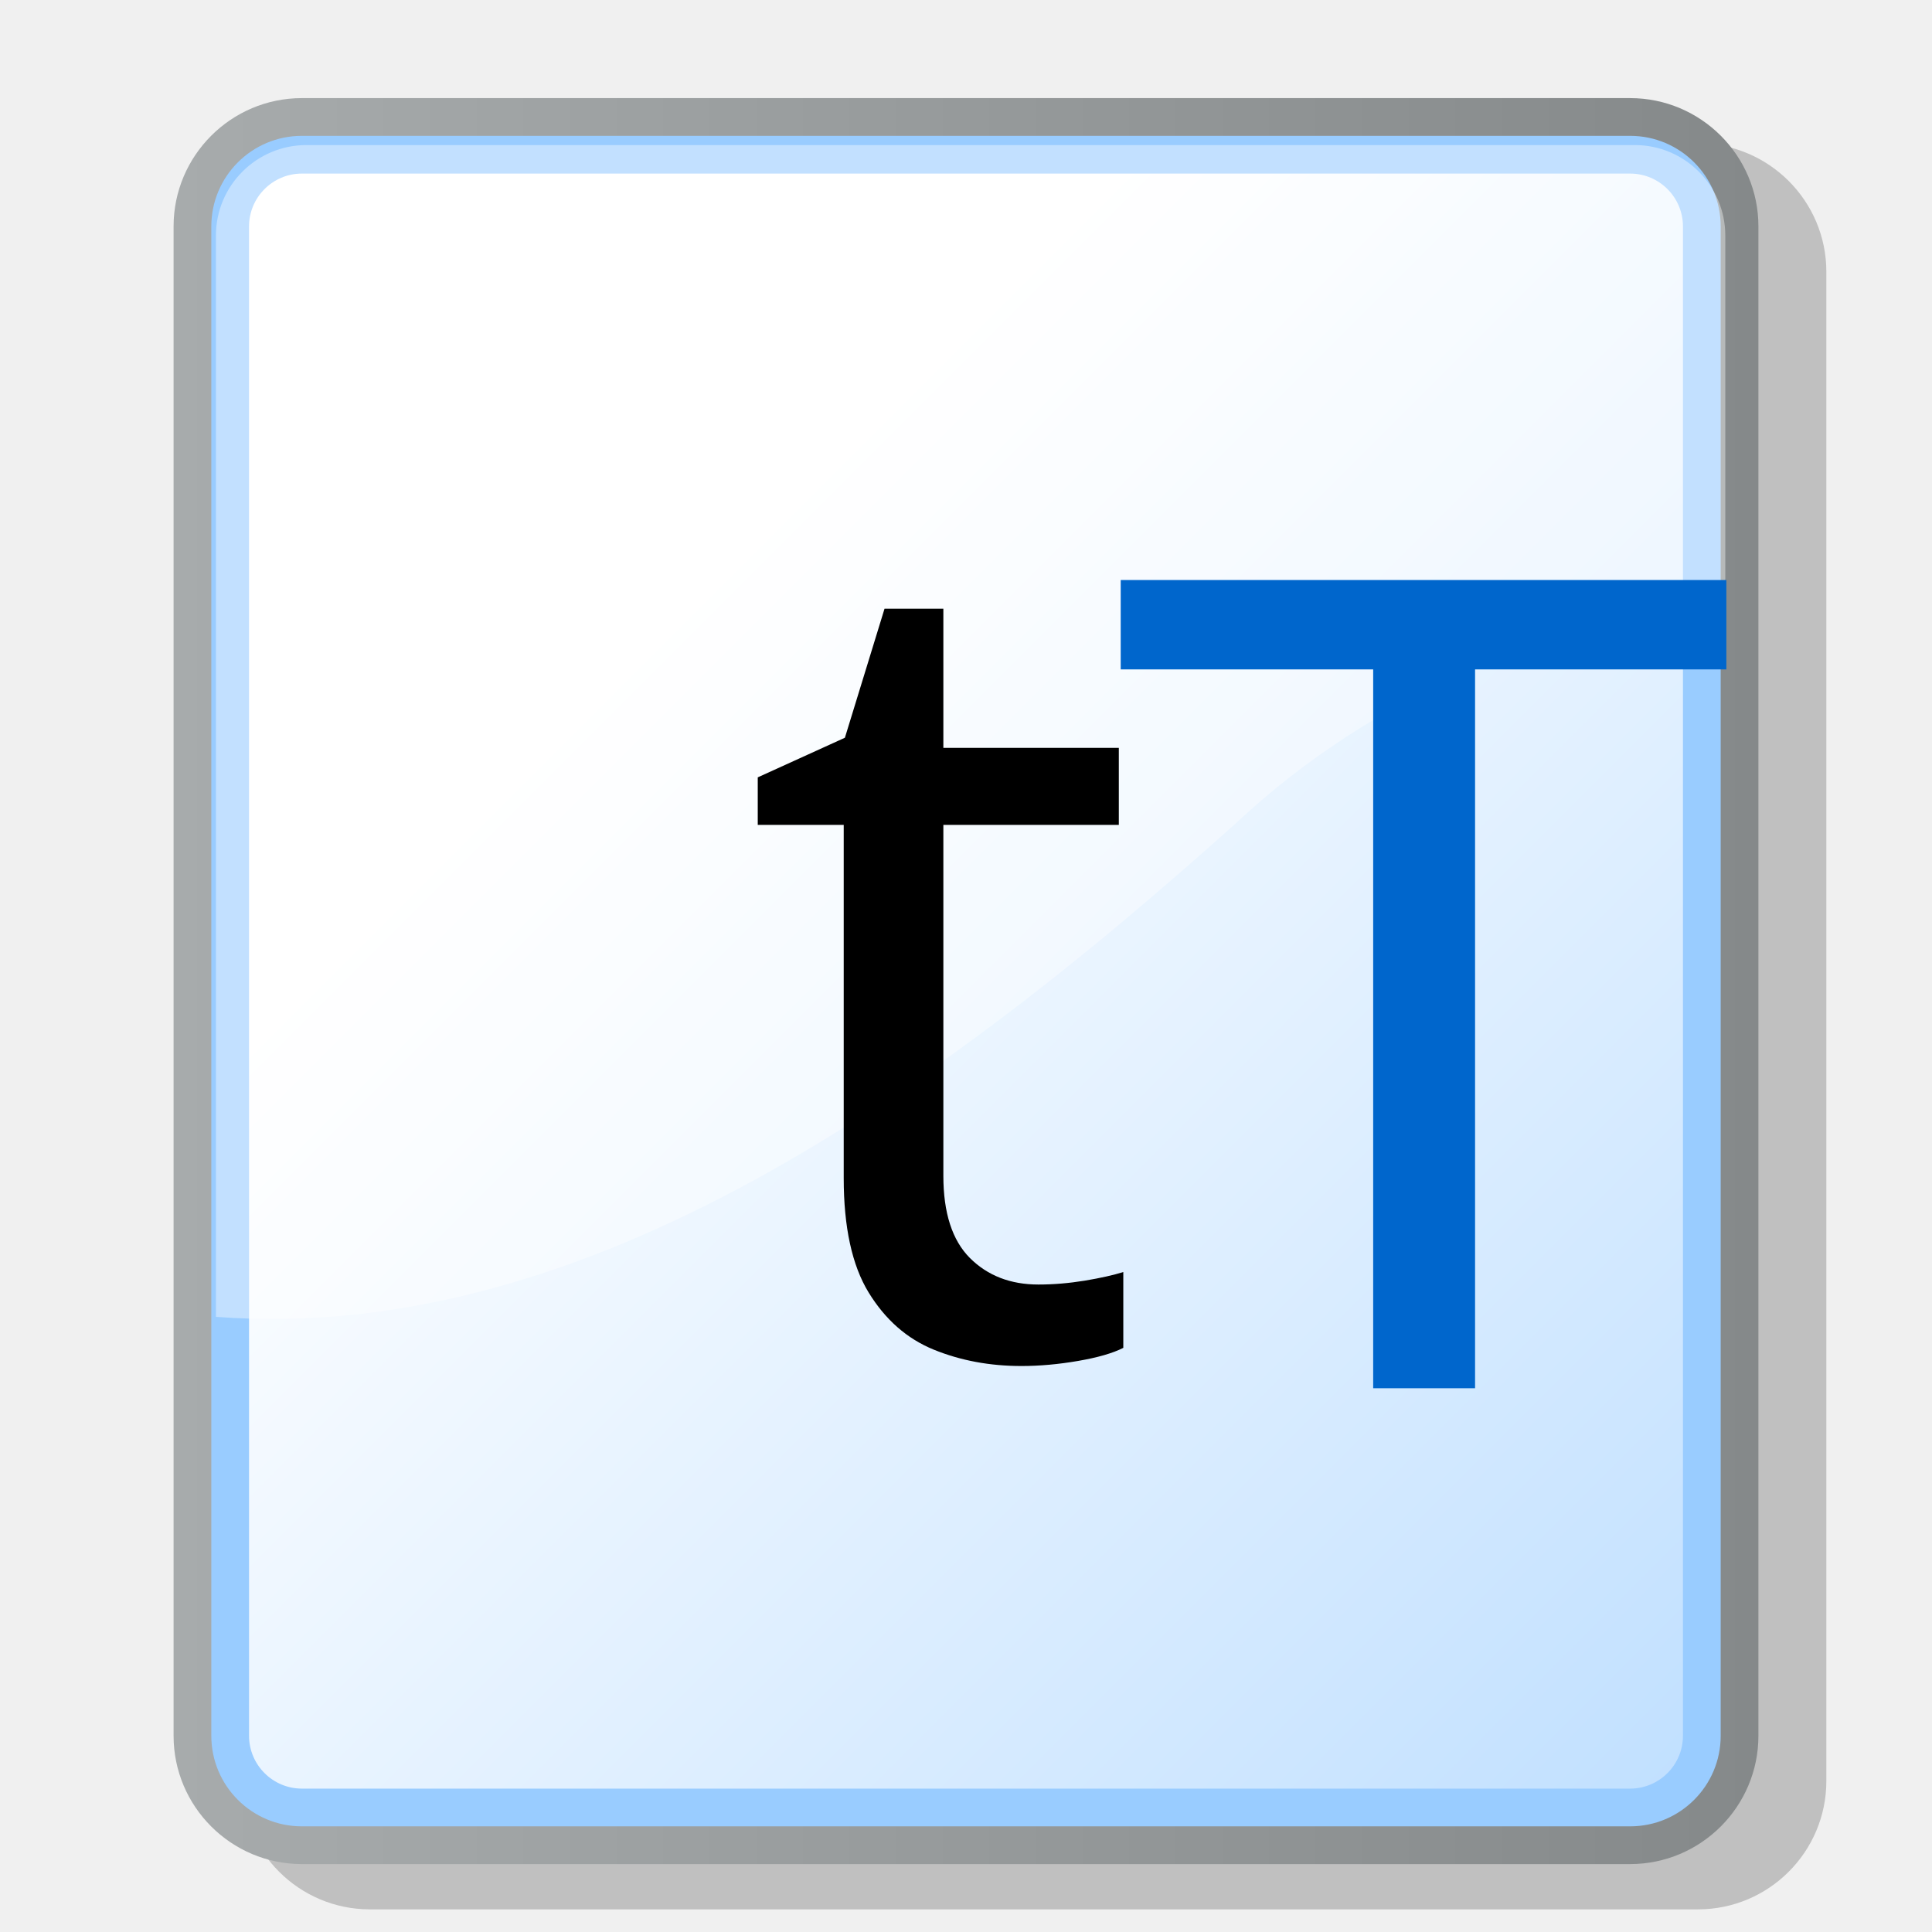
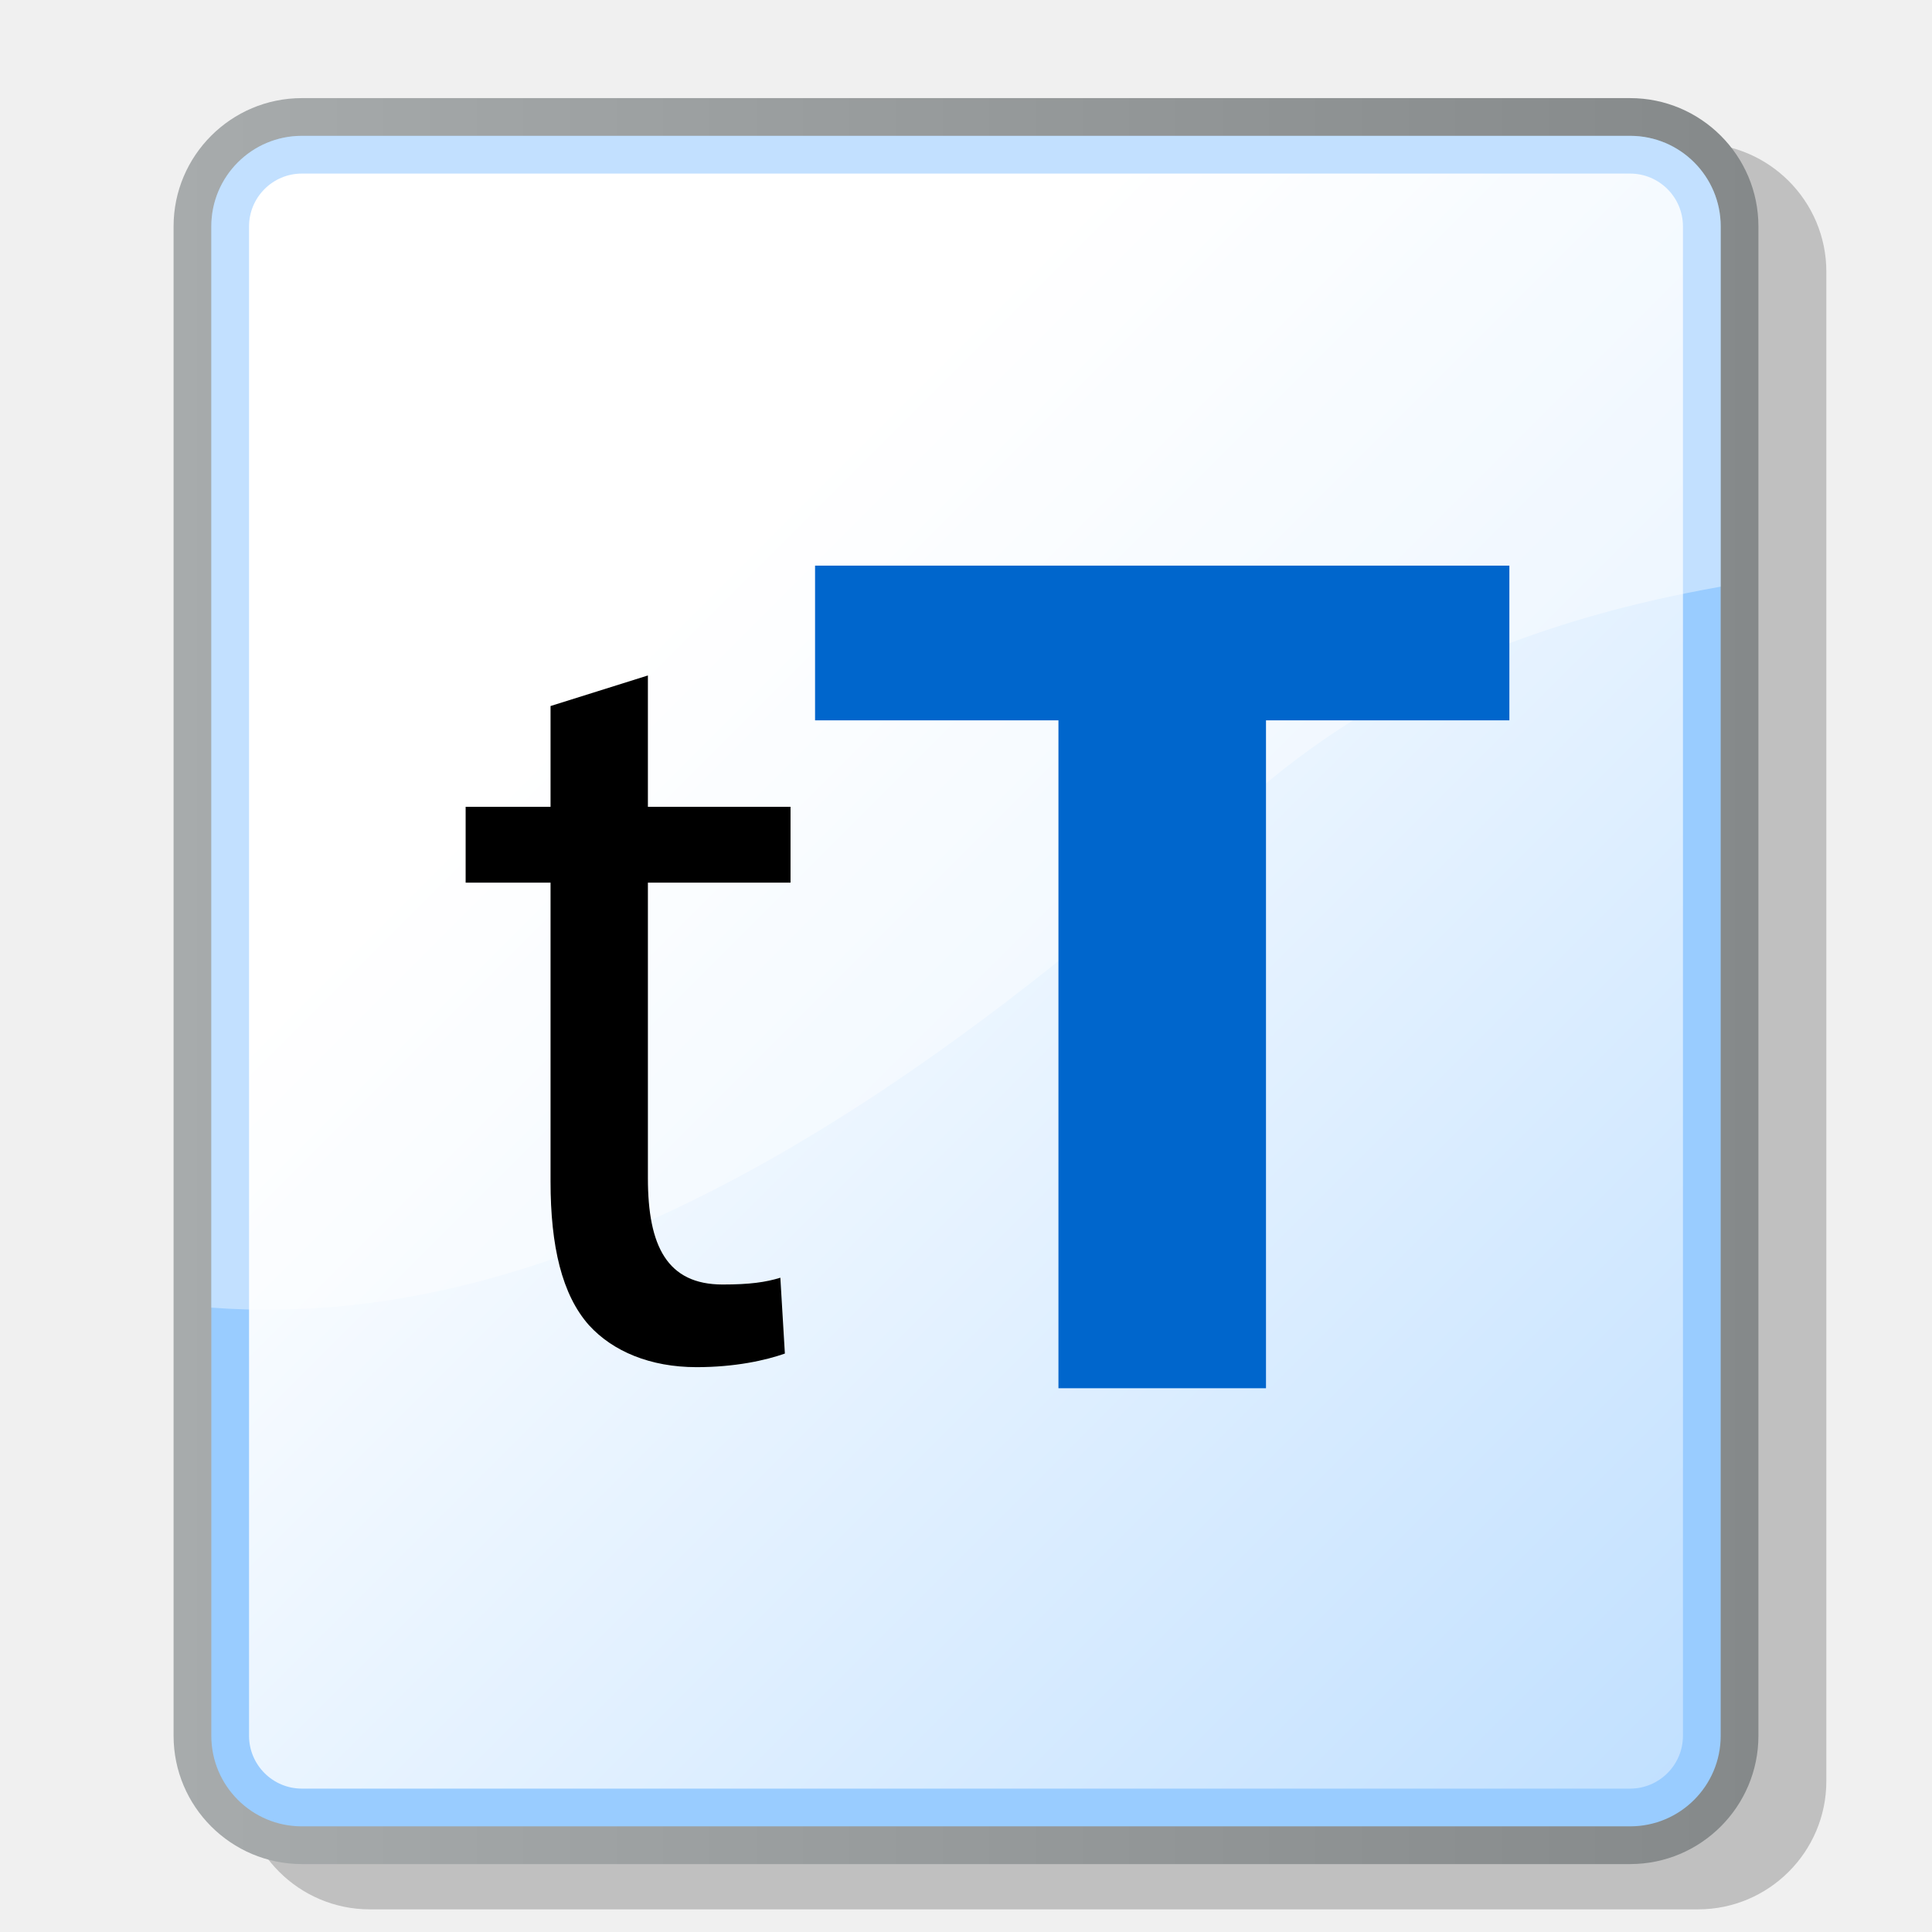
- <svg xmlns="http://www.w3.org/2000/svg" xmlns:ns1="&amp;ns_ai;" ns1:viewOrigin="178 524" ns1:rulerOrigin="-178 -268" ns1:pageBounds="178 524 434 268" width="48pt" height="48pt" viewBox="0 0 256 256" style="overflow:visible;enable-background:new 0 0 256 256" xml:space="preserve" id="svg153">
-   <defs id="defs192">
+ <svg xmlns="http://www.w3.org/2000/svg" width="48pt" height="48pt" viewBox="0 0 256 256" overflow="visible" enable-background="new 0 0 256 256" xml:space="preserve" id="svg153">
+   <defs id="defs179" />
+   <g id="Layer_3" stroke="#000000">
+     <path opacity="0.2" stroke="none" d="M49,19c-9.374,0-17,7.626-17,17v200c0,9.374,7.626,17,17,17h176c9.374,0,17-7.626,17-17V36    c0-9.374-7.626-17-17-17H49z" id="path155" />
    <linearGradient id="XMLID_1_" gradientUnits="userSpaceOnUse" x1="23" y1="130" x2="233" y2="130">
-       <stop offset="0" style="stop-color:#A7ABAC" id="stop158" />
-       <stop offset="1" style="stop-color:#85898A" id="stop159" />
+       <stop offset="0" style="stop-color:#A7ABAC" id="stop157" />
+       <stop offset="1" style="stop-color:#85898A" id="stop158" />
    </linearGradient>
+     <path fill="url(#XMLID_1_)" stroke="none" d="M40,13c-9.374,0-17,7.626-17,17v200c0,9.374,7.626,17,17,17h176    c9.374,0,17-7.626,17-17V30c0-9.374-7.626-17-17-17H40z" id="path162" />
+     <path fill="#99CCFF" stroke="none" d="M28,230c0,6.627,5.373,12,12,12h176c6.627,0,12-5.373,12-12V30c0-6.627-5.373-12-12-12H40    c-6.627,0-12,5.373-12,12V230z" id="path163" />
    <linearGradient id="XMLID_2_" gradientUnits="userSpaceOnUse" x1="84.503" y1="86.503" x2="321.502" y2="323.502">
-       <stop offset="0" style="stop-color:#FFFFFF" id="stop166" />
-       <stop offset="1" style="stop-color:#99CCFF" id="stop167" />
+       <stop offset="0" style="stop-color:#FFFFFF" id="stop165" />
+       <stop offset="1" style="stop-color:#99CCFF" id="stop166" />
    </linearGradient>
-     <radialGradient id="XMLID_3_" cx="91.506" cy="89.499" r="149.225" fx="91.506" fy="89.499" gradientUnits="userSpaceOnUse">
-       <stop offset="0" style="stop-color:#3399FF" id="stop174" />
-       <stop offset="1" style="stop-color:#0066CC" id="stop175" />
-     </radialGradient>
-     <radialGradient id="XMLID_4_" cx="53.732" cy="47.93" r="74.94" fx="53.732" fy="47.93" gradientUnits="userSpaceOnUse">
-       <stop offset="0" style="stop-color:#FF9966" id="stop181" />
-       <stop offset="1" style="stop-color:#FF6633" id="stop182" />
-     </radialGradient>
-   </defs>
-   <path ns1:knockout="Off" style="font-size:12;opacity:0.2;" d="M49,19c-9.374,0-17,7.626-17,17v200c0,9.374,7.626,17,17,17h176c9.374,0,17-7.626,17-17    V36c0-9.374-7.626-17-17-17H49z" id="path156" />
-   <path ns1:knockout="Off" style="font-size:12;fill:url(#XMLID_1_);" d="M40,13c-9.374,0-17,7.626-17,17v200c0,9.374,7.626,17,17,17h176c9.374,0,17-7.626,17-17    V30c0-9.374-7.626-17-17-17H40z" id="path163" />
-   <path ns1:knockout="Off" style="font-size:12;fill:#99ccff;" d="M28,230c0,6.627,5.373,12,12,12h176c6.627,0,12-5.373,12-12V30c0-6.627-5.373-12-12-12H40    c-6.627,0-12,5.373-12,12V230z" id="path164" />
-   <path ns1:knockout="Off" style="font-size:12;fill:url(#XMLID_2_);" d="M40,23c-3.859,0-7,3.14-7,7v200c0,3.859,3.141,7,7,7h176c3.859,0,7-3.141,7-7V30    c0-3.86-3.141-7-7-7H40z" id="path171" />
-   <g id="Layer_2" ns1:layer="yes" ns1:editable="no" ns1:dimmedPercent="50" ns1:rgbTrio="#FFFF4F004F00" style="stroke:#000000;">
-     <path ns1:knockout="Off" style="fill:none;stroke:none;" d="M256,256H0V0h256V256z" id="path190" />
+     <path fill="url(#XMLID_2_)" stroke="none" d="M40,23c-3.859,0-7,3.14-7,7v200c0,3.859,3.141,7,7,7h176c3.859,0,7-3.141,7-7V30    c0-3.86-3.141-7-7-7H40z" id="path170" />
+     <path opacity="0.4" fill="#FFFFFF" stroke="none" d="M163,108c18.593-17.431,40.938-26.006,65-30.265V30c0-6.627-5.373-12-12-12    H40c-6.627,0-12,5.373-12,12v143.268C77.582,177.009,124.478,142.51,163,108z" id="path171" />
+     <g id="g172">
+       <path stroke="none" d="M85.85,89.503v17.4h18.9v10.05h-18.9v39.15c0,9,2.55,14.101,9.9,14.101c3.6,0,5.7-0.3,7.65-0.9l0.6,10.05     c-2.55,0.9-6.6,1.801-11.7,1.801c-6.15,0-11.1-2.101-14.25-5.551c-3.6-4.05-5.1-10.5-5.1-19.05v-39.601H61.7v-10.05h11.25v-13.35     L85.85,89.503z" id="path173" />
+     </g>
+     <g id="g174">
+       <path fill="#0066CC" stroke="none" d="M140.25,183.949v-88.5H108v-20.5h92v20.5h-32.25v88.5H140.25z" id="path175" />
+     </g>
  </g>
-   <path ns1:knockout="Off" style="font-size:12;opacity:0.4;fill:#ffffff;" d="M163,108c18.593-17.431,40.938-26.006,65-30.265V30c0-6.627-5.373-12-12-12H40    c-6.627,0-12,5.373-12,12v143.268C77.582,177.009,124.478,142.51,163,108z" id="path172" transform="translate(0.611008,1.22186)" />
-   <g id="g635" transform="translate(0,-3.8147e-06)">
-     <text transform="translate(59,179.504)" id="text602" style="font-size:12;stroke:#000000;">
-       <tspan x="0" y="0" stroke="none" font-family="'Myriad-Roman'" font-size="150" id="tspan603">
- t</tspan>
-     </text>
-     <text transform="translate(108,183.949)" id="text605" style="font-size:12;stroke:#000000;">
-       <tspan x="0" y="0" fill="#0066CC" stroke="none" font-family="'Tahoma-Bold'" font-size="150" id="tspan606">
- T</tspan>
-     </text>
+   <g id="Layer_2" stroke="#000000">
+     <path fill="none" stroke="none" d="M256,256H0V0h256V256z" id="path177" />
  </g>
</svg>
